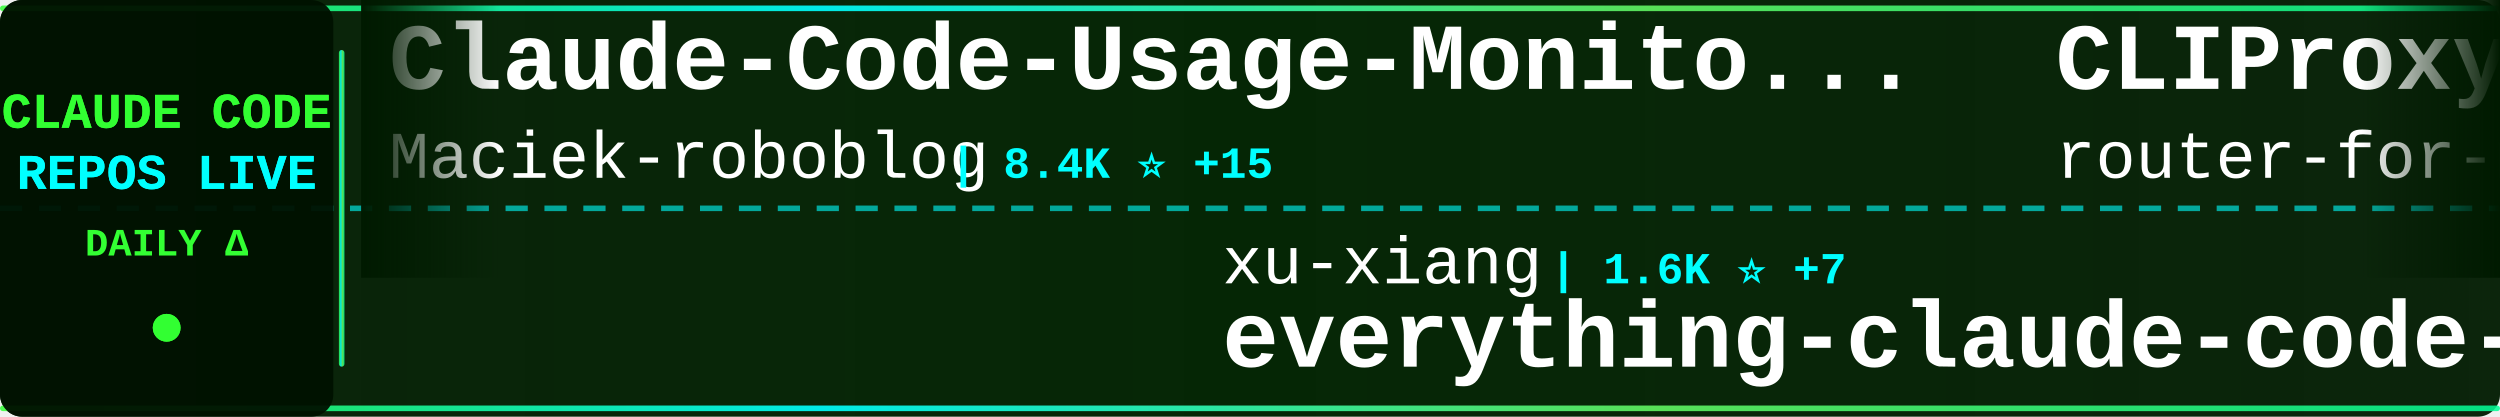
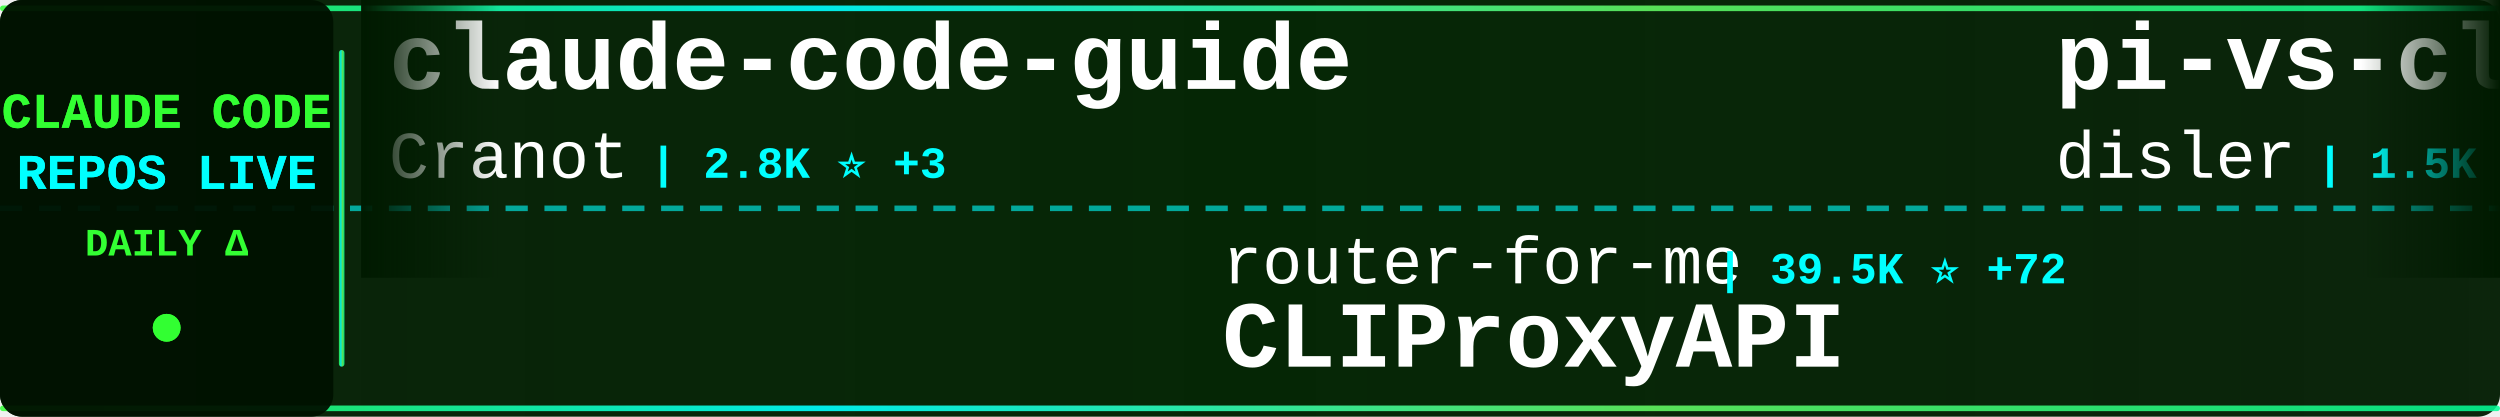
<svg xmlns="http://www.w3.org/2000/svg" width="900" height="150">
  <defs>
    <linearGradient id="tickerBg" x1="0%" y1="0%" x2="100%" y2="0%">
      <stop offset="0%" style="stop-color:#001a00;stop-opacity:0.95" />
      <stop offset="50%" style="stop-color:#002200;stop-opacity:0.98" />
      <stop offset="100%" style="stop-color:#001a00;stop-opacity:0.95" />
    </linearGradient>
    <linearGradient id="borderGrad" x1="0%" y1="0%" x2="100%" y2="0%">
      <stop offset="0%" style="stop-color:#33ff33;stop-opacity:0.85">
        <animate attributeName="stop-opacity" values="0.85;1;0.85" dur="2s" repeatCount="indefinite" />
      </stop>
      <stop offset="33%" style="stop-color:#00ffff;stop-opacity:0.9">
        <animate attributeName="stop-opacity" values="0.9;1;0.9" dur="2.2s" repeatCount="indefinite" />
      </stop>
      <stop offset="66%" style="stop-color:#66ff66;stop-opacity:0.85">
        <animate attributeName="stop-opacity" values="0.85;1;0.85" dur="1.8s" repeatCount="indefinite" />
      </stop>
      <stop offset="100%" style="stop-color:#00ff99;stop-opacity:0.85">
        <animate attributeName="stop-opacity" values="0.85;1;0.85" dur="2s" repeatCount="indefinite" />
      </stop>
    </linearGradient>
    <filter id="textGlow">
      <feGaussianBlur stdDeviation="0.1" result="coloredBlur" />
      <feMerge>
        <feMergeNode in="coloredBlur" />
        <feMergeNode in="SourceGraphic" />
      </feMerge>
    </filter>
    <filter id="metricGlow">
      <feGaussianBlur stdDeviation="0.2" result="coloredBlur" />
      <feMerge>
        <feMergeNode in="coloredBlur" />
        <feMergeNode in="SourceGraphic" />
      </feMerge>
    </filter>
    <linearGradient id="leftFade" x1="0%" y1="0%" x2="100%" y2="0%">
      <stop offset="0%" style="stop-color:#001a00;stop-opacity:1" />
      <stop offset="100%" style="stop-color:#001a00;stop-opacity:0" />
    </linearGradient>
    <linearGradient id="rightFade" x1="0%" y1="0%" x2="100%" y2="0%">
      <stop offset="0%" style="stop-color:#001a00;stop-opacity:0" />
      <stop offset="100%" style="stop-color:#001a00;stop-opacity:1" />
    </linearGradient>
  </defs>
  <rect width="900" height="150" fill="url(#tickerBg)" rx="8" />
  <rect x="0" y="2" width="900" height="2" fill="url(#borderGrad)" rx="1" />
  <rect x="0" y="146" width="900" height="2" fill="url(#borderGrad)" rx="1" />
  <line x1="0" y1="75" x2="900" y2="75" stroke="#00ffff" stroke-width="2" stroke-dasharray="8 6" opacity="0.6" />
  <rect x="0" y="0" width="120" height="150" fill="#001100" opacity="0.95" rx="8" />
  <text x="60" y="46" font-family="'Courier New', monospace" font-size="18" font-weight="bold" fill="#33ff33" text-anchor="middle" filter="url(#textGlow)">
    CLAUDE CODE
  </text>
  <text x="60" y="68" font-family="'Courier New', monospace" font-size="18" font-weight="bold" fill="#00ffff" text-anchor="middle" filter="url(#textGlow)">
    REPOS LIVE
  </text>
  <text x="60" y="92" font-family="'Courier New', monospace" font-size="14" font-weight="bold" fill="#33ff33" text-anchor="middle">
    DAILY Δ
  </text>
  <circle cx="60" cy="118" r="5" fill="#33ff33" filter="url(#metricGlow)">
    <animate attributeName="r" values="4;6;4" dur="1.5s" repeatCount="indefinite" />
    <animate attributeName="opacity" values="0.6;1;0.6" dur="1.5s" repeatCount="indefinite" />
  </circle>
  <rect x="122" y="18" width="2" height="114" fill="url(#borderGrad)" rx="1" />
  <clipPath id="tickerClip">
    <rect x="130" y="0" width="770" height="150" />
  </clipPath>
  <g clip-path="url(#tickerClip)">
    <g id="tickerItems">
      <animateTransform attributeName="transform" attributeType="XML" type="translate" from="0 0" to="-3000 0" dur="54s" repeatCount="indefinite" />
      <g transform="translate(0, 0)">
-         <text x="140" y="32" font-family="'Courier New', monospace" font-size="34" font-weight="bold" fill="#ffffff">Claude-Code-Usage-Monito...</text>
-         <text x="140" y="64" font-family="'Courier New', monospace" font-size="24" font-weight="normal" fill="#ffffff" opacity="1.0">Maciek-roboblog</text>
-         <text x="342" y="64" font-family="'Courier New', monospace" font-size="16" font-weight="bold" fill="#00ffff"> | 8.4K ⭐ +15</text>
+         <text x="140" y="32" font-family="'Courier New', monospace" font-size="34" font-weight="bold" fill="#ffffff">claude-code-guide</text>
+         <text x="140" y="64" font-family="'Courier New', monospace" font-size="24" font-weight="normal" fill="#ffffff" opacity="1.0">Cranot</text>
+         <text x="234" y="64" font-family="'Courier New', monospace" font-size="16" font-weight="bold" fill="#00ffff"> | 2.8K ⭐ +3</text>
      </g>
      <g transform="translate(300, 0)">
-         <text x="140" y="102" font-family="'Courier New', monospace" font-size="24" font-weight="normal" fill="#ffffff" opacity="1.0">xu-xiang</text>
-         <text x="258" y="102" font-family="'Courier New', monospace" font-size="16" font-weight="bold" fill="#00ffff"> | 1.6K ⭐ +7</text>
-         <text x="140" y="132" font-family="'Courier New', monospace" font-size="34" font-weight="bold" fill="#ffffff">everything-claude-code-z...</text>
+         <text x="140" y="102" font-family="'Courier New', monospace" font-size="24" font-weight="normal" fill="#ffffff" opacity="1.0">router-for-me</text>
+         <text x="318" y="102" font-family="'Courier New', monospace" font-size="16" font-weight="bold" fill="#00ffff"> | 39.5K ⭐ +72</text>
+         <text x="140" y="132" font-family="'Courier New', monospace" font-size="34" font-weight="bold" fill="#ffffff">CLIProxyAPI</text>
      </g>
      <g transform="translate(600, 0)">
-         <text x="140" y="32" font-family="'Courier New', monospace" font-size="34" font-weight="bold" fill="#ffffff">CLIProxyAPI</text>
-         <text x="140" y="64" font-family="'Courier New', monospace" font-size="24" font-weight="normal" fill="#ffffff" opacity="1.0">router-for-me</text>
-         <text x="318" y="64" font-family="'Courier New', monospace" font-size="16" font-weight="bold" fill="#00ffff"> | 39.5K ⭐ +69</text>
+         <text x="140" y="32" font-family="'Courier New', monospace" font-size="34" font-weight="bold" fill="#ffffff">pi-vs-claude-code</text>
+         <text x="140" y="64" font-family="'Courier New', monospace" font-size="24" font-weight="normal" fill="#ffffff" opacity="1.0">disler</text>
+         <text x="234" y="64" font-family="'Courier New', monospace" font-size="16" font-weight="bold" fill="#00ffff"> | 1.5K ⭐ +4</text>
      </g>
      <g transform="translate(900, 0)">
-         <text x="140" y="102" font-family="'Courier New', monospace" font-size="24" font-weight="normal" fill="#ffffff" opacity="1.0">LING71671</text>
-         <text x="270" y="102" font-family="'Courier New', monospace" font-size="16" font-weight="bold" fill="#00ffff"> | 911 ⭐ +1</text>
-         <text x="140" y="132" font-family="'Courier New', monospace" font-size="34" font-weight="bold" fill="#ffffff">Open-ClaudeCode</text>
+         <text x="140" y="102" font-family="'Courier New', monospace" font-size="24" font-weight="normal" fill="#ffffff" opacity="1.0">Windy3f3f3f3f</text>
+         <text x="318" y="102" font-family="'Courier New', monospace" font-size="16" font-weight="bold" fill="#00ffff"> | 2.2K ⭐ +17</text>
+         <text x="140" y="132" font-family="'Courier New', monospace" font-size="34" font-weight="bold" fill="#ffffff">claude-code-from-scratch</text>
      </g>
      <g transform="translate(1200, 0)">
-         <text x="140" y="32" font-family="'Courier New', monospace" font-size="34" font-weight="bold" fill="#ffffff">claude-code-rev</text>
-         <text x="140" y="64" font-family="'Courier New', monospace" font-size="24" font-weight="normal" fill="#ffffff" opacity="1.0">oboard</text>
-         <text x="234" y="64" font-family="'Courier New', monospace" font-size="16" font-weight="bold" fill="#00ffff"> | 3.2K ⭐ +1</text>
+         <text x="140" y="32" font-family="'Courier New', monospace" font-size="34" font-weight="bold" fill="#ffffff">claude-code-plugins-plus...</text>
+         <text x="140" y="64" font-family="'Courier New', monospace" font-size="24" font-weight="normal" fill="#ffffff" opacity="1.0">jeremylongshore</text>
+         <text x="342" y="64" font-family="'Courier New', monospace" font-size="16" font-weight="bold" fill="#00ffff"> | 2.5K ⭐ +3</text>
      </g>
      <g transform="translate(1500, 0)">
-         <text x="140" y="102" font-family="'Courier New', monospace" font-size="24" font-weight="normal" fill="#ffffff" opacity="1.0">liuup</text>
-         <text x="222" y="102" font-family="'Courier New', monospace" font-size="16" font-weight="bold" fill="#00ffff"> | 3.5K ⭐ +13</text>
-         <text x="140" y="132" font-family="'Courier New', monospace" font-size="34" font-weight="bold" fill="#ffffff">claude-code-analysis</text>
+         <text x="140" y="102" font-family="'Courier New', monospace" font-size="24" font-weight="normal" fill="#ffffff" opacity="1.0">Tinkeringg-Lab</text>
+         <text x="330" y="102" font-family="'Courier New', monospace" font-size="16" font-weight="bold" fill="#00ffff"> | 210 ⭐</text>
+         <text x="140" y="132" font-family="'Courier New', monospace" font-size="34" font-weight="bold" fill="#ffffff">claude-code</text>
      </g>
      <g transform="translate(1800, 0)">
-         <text x="140" y="32" font-family="'Courier New', monospace" font-size="34" font-weight="bold" fill="#ffffff">claude-code</text>
-         <text x="140" y="64" font-family="'Courier New', monospace" font-size="24" font-weight="normal" fill="#ffffff" opacity="1.0">yasasbanukaofficial</text>
-         <text x="390" y="64" font-family="'Courier New', monospace" font-size="16" font-weight="bold" fill="#00ffff"> | 3.7K ⭐ +24</text>
+         <text x="140" y="32" font-family="'Courier New', monospace" font-size="34" font-weight="bold" fill="#ffffff">claude-code-proxy</text>
+         <text x="140" y="64" font-family="'Courier New', monospace" font-size="24" font-weight="normal" fill="#ffffff" opacity="1.0">1rgs</text>
+         <text x="210" y="64" font-family="'Courier New', monospace" font-size="16" font-weight="bold" fill="#00ffff"> | 3.7K ⭐ +1</text>
      </g>
      <g transform="translate(2100, 0)">
-         <text x="140" y="102" font-family="'Courier New', monospace" font-size="24" font-weight="normal" fill="#ffffff" opacity="1.0">T-Lab-CUHKSZ</text>
-         <text x="306" y="102" font-family="'Courier New', monospace" font-size="16" font-weight="bold" fill="#00ffff"> | 322 ⭐</text>
-         <text x="140" y="132" font-family="'Courier New', monospace" font-size="34" font-weight="bold" fill="#ffffff">claude-code</text>
+         <text x="140" y="102" font-family="'Courier New', monospace" font-size="24" font-weight="normal" fill="#ffffff" opacity="1.0">sugyan</text>
+         <text x="234" y="102" font-family="'Courier New', monospace" font-size="16" font-weight="bold" fill="#00ffff"> | 1.1K ⭐</text>
+         <text x="140" y="132" font-family="'Courier New', monospace" font-size="34" font-weight="bold" fill="#ffffff">claude-code-webui</text>
      </g>
      <g transform="translate(2400, 0)">
-         <text x="140" y="32" font-family="'Courier New', monospace" font-size="34" font-weight="bold" fill="#ffffff">collection-claude-code-s...</text>
-         <text x="140" y="64" font-family="'Courier New', monospace" font-size="24" font-weight="normal" fill="#ffffff" opacity="1.0">chauncygu</text>
-         <text x="270" y="64" font-family="'Courier New', monospace" font-size="16" font-weight="bold" fill="#00ffff"> | 2.7K ⭐ +3</text>
+         <text x="140" y="32" font-family="'Courier New', monospace" font-size="34" font-weight="bold" fill="#ffffff">claude-code-workflows</text>
+         <text x="140" y="64" font-family="'Courier New', monospace" font-size="24" font-weight="normal" fill="#ffffff" opacity="1.0">OneRedOak</text>
+         <text x="270" y="64" font-family="'Courier New', monospace" font-size="16" font-weight="bold" fill="#00ffff"> | 3.9K ⭐ +2</text>
      </g>
      <g transform="translate(2700, 0)">
-         <text x="140" y="102" font-family="'Courier New', monospace" font-size="24" font-weight="normal" fill="#ffffff" opacity="1.0">lintsinghua</text>
-         <text x="294" y="102" font-family="'Courier New', monospace" font-size="16" font-weight="bold" fill="#00ffff"> | 3.9K ⭐ +14</text>
-         <text x="140" y="132" font-family="'Courier New', monospace" font-size="34" font-weight="bold" fill="#ffffff">claude-code-book</text>
+         <text x="140" y="102" font-family="'Courier New', monospace" font-size="24" font-weight="normal" fill="#ffffff" opacity="1.0">nicedreamzapp</text>
+         <text x="318" y="102" font-family="'Courier New', monospace" font-size="16" font-weight="bold" fill="#00ffff"> | 2.9K ⭐ +2</text>
+         <text x="140" y="132" font-family="'Courier New', monospace" font-size="34" font-weight="bold" fill="#ffffff">claude-code-local</text>
      </g>
      <g transform="translate(3000, 0)">
-         <text x="140" y="32" font-family="'Courier New', monospace" font-size="34" font-weight="bold" fill="#ffffff">Claude-Code-Usage-Monito...</text>
-         <text x="140" y="64" font-family="'Courier New', monospace" font-size="24" font-weight="normal" fill="#ffffff" opacity="1.0">Maciek-roboblog</text>
-         <text x="342" y="64" font-family="'Courier New', monospace" font-size="16" font-weight="bold" fill="#00ffff"> | 8.4K ⭐ +15</text>
+         <text x="140" y="32" font-family="'Courier New', monospace" font-size="34" font-weight="bold" fill="#ffffff">claude-code-guide</text>
+         <text x="140" y="64" font-family="'Courier New', monospace" font-size="24" font-weight="normal" fill="#ffffff" opacity="1.0">Cranot</text>
+         <text x="234" y="64" font-family="'Courier New', monospace" font-size="16" font-weight="bold" fill="#00ffff"> | 2.8K ⭐ +3</text>
      </g>
      <g transform="translate(3300, 0)">
-         <text x="140" y="102" font-family="'Courier New', monospace" font-size="24" font-weight="normal" fill="#ffffff" opacity="1.0">xu-xiang</text>
-         <text x="258" y="102" font-family="'Courier New', monospace" font-size="16" font-weight="bold" fill="#00ffff"> | 1.6K ⭐ +7</text>
-         <text x="140" y="132" font-family="'Courier New', monospace" font-size="34" font-weight="bold" fill="#ffffff">everything-claude-code-z...</text>
+         <text x="140" y="102" font-family="'Courier New', monospace" font-size="24" font-weight="normal" fill="#ffffff" opacity="1.0">router-for-me</text>
+         <text x="318" y="102" font-family="'Courier New', monospace" font-size="16" font-weight="bold" fill="#00ffff"> | 39.5K ⭐ +72</text>
+         <text x="140" y="132" font-family="'Courier New', monospace" font-size="34" font-weight="bold" fill="#ffffff">CLIProxyAPI</text>
      </g>
      <g transform="translate(3600, 0)">
-         <text x="140" y="32" font-family="'Courier New', monospace" font-size="34" font-weight="bold" fill="#ffffff">CLIProxyAPI</text>
-         <text x="140" y="64" font-family="'Courier New', monospace" font-size="24" font-weight="normal" fill="#ffffff" opacity="1.0">router-for-me</text>
-         <text x="318" y="64" font-family="'Courier New', monospace" font-size="16" font-weight="bold" fill="#00ffff"> | 39.5K ⭐ +69</text>
+         <text x="140" y="32" font-family="'Courier New', monospace" font-size="34" font-weight="bold" fill="#ffffff">pi-vs-claude-code</text>
+         <text x="140" y="64" font-family="'Courier New', monospace" font-size="24" font-weight="normal" fill="#ffffff" opacity="1.0">disler</text>
+         <text x="234" y="64" font-family="'Courier New', monospace" font-size="16" font-weight="bold" fill="#00ffff"> | 1.5K ⭐ +4</text>
      </g>
      <g transform="translate(3900, 0)">
-         <text x="140" y="102" font-family="'Courier New', monospace" font-size="24" font-weight="normal" fill="#ffffff" opacity="1.0">LING71671</text>
-         <text x="270" y="102" font-family="'Courier New', monospace" font-size="16" font-weight="bold" fill="#00ffff"> | 911 ⭐ +1</text>
-         <text x="140" y="132" font-family="'Courier New', monospace" font-size="34" font-weight="bold" fill="#ffffff">Open-ClaudeCode</text>
+         <text x="140" y="102" font-family="'Courier New', monospace" font-size="24" font-weight="normal" fill="#ffffff" opacity="1.0">Windy3f3f3f3f</text>
+         <text x="318" y="102" font-family="'Courier New', monospace" font-size="16" font-weight="bold" fill="#00ffff"> | 2.2K ⭐ +17</text>
+         <text x="140" y="132" font-family="'Courier New', monospace" font-size="34" font-weight="bold" fill="#ffffff">claude-code-from-scratch</text>
      </g>
    </g>
  </g>
  <rect x="130" y="0" width="50" height="100" fill="url(#leftFade)" />
  <rect x="850" y="0" width="50" height="100" fill="url(#rightFade)" />
</svg>
